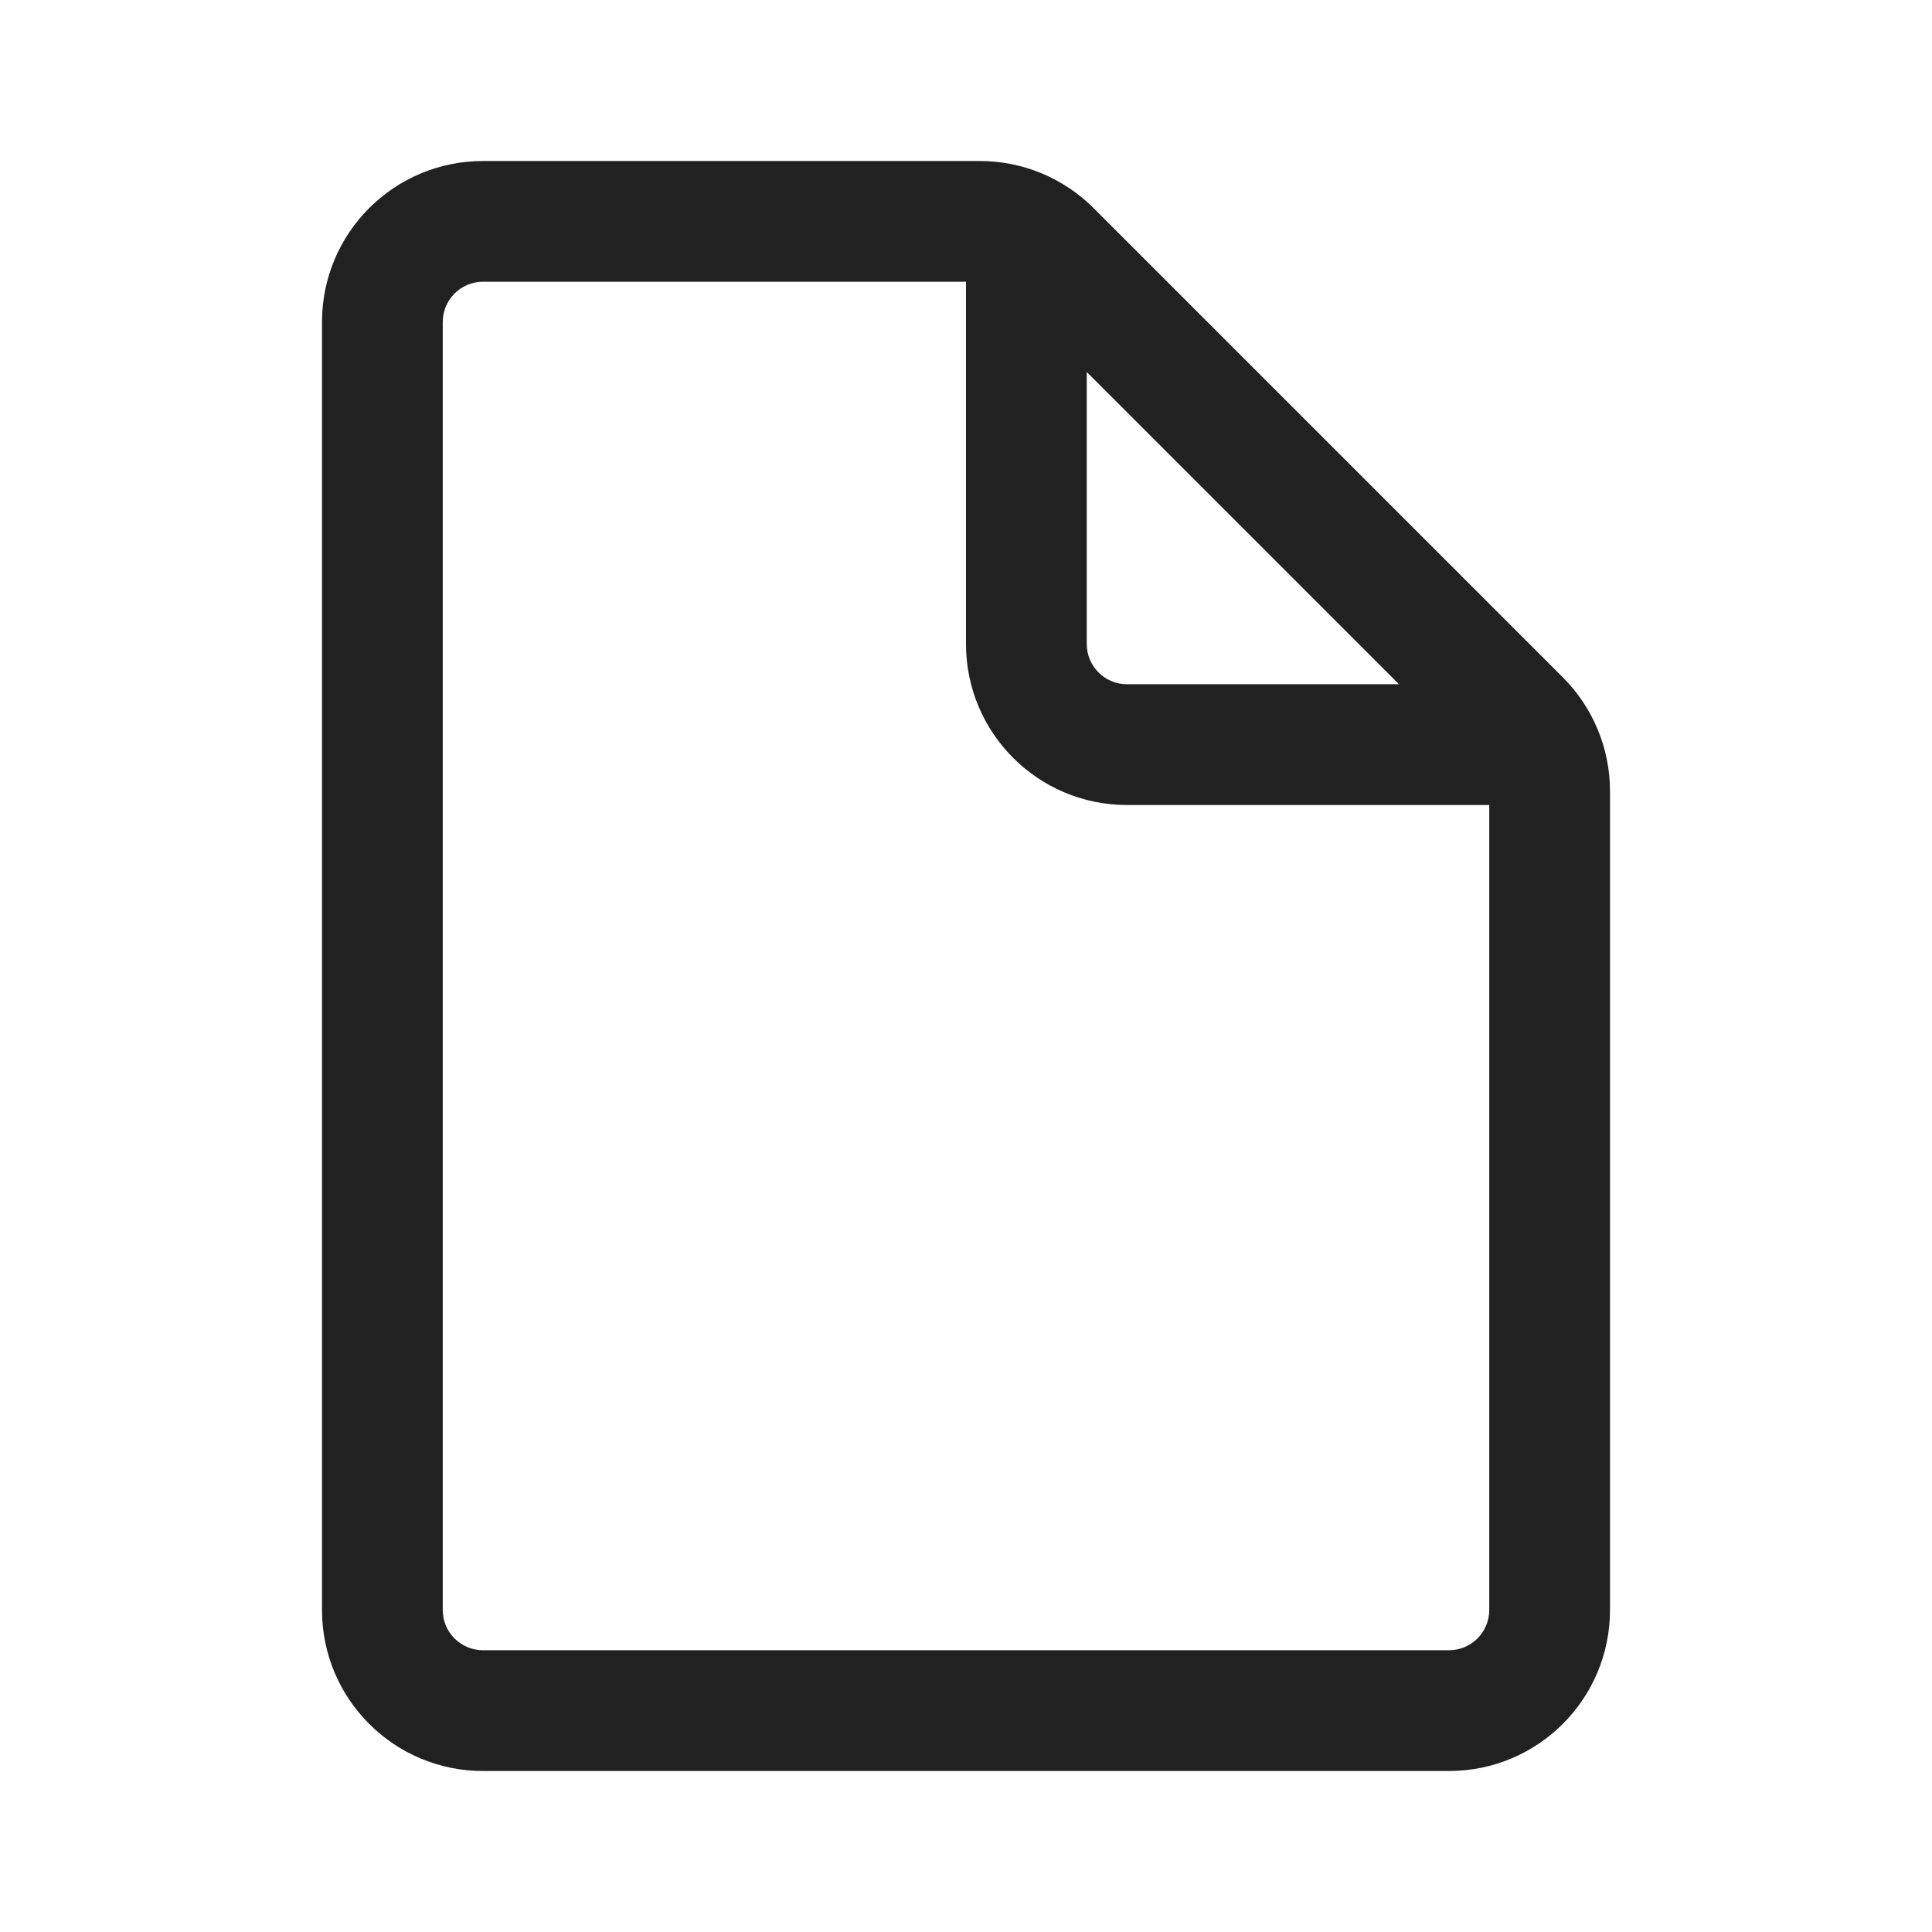
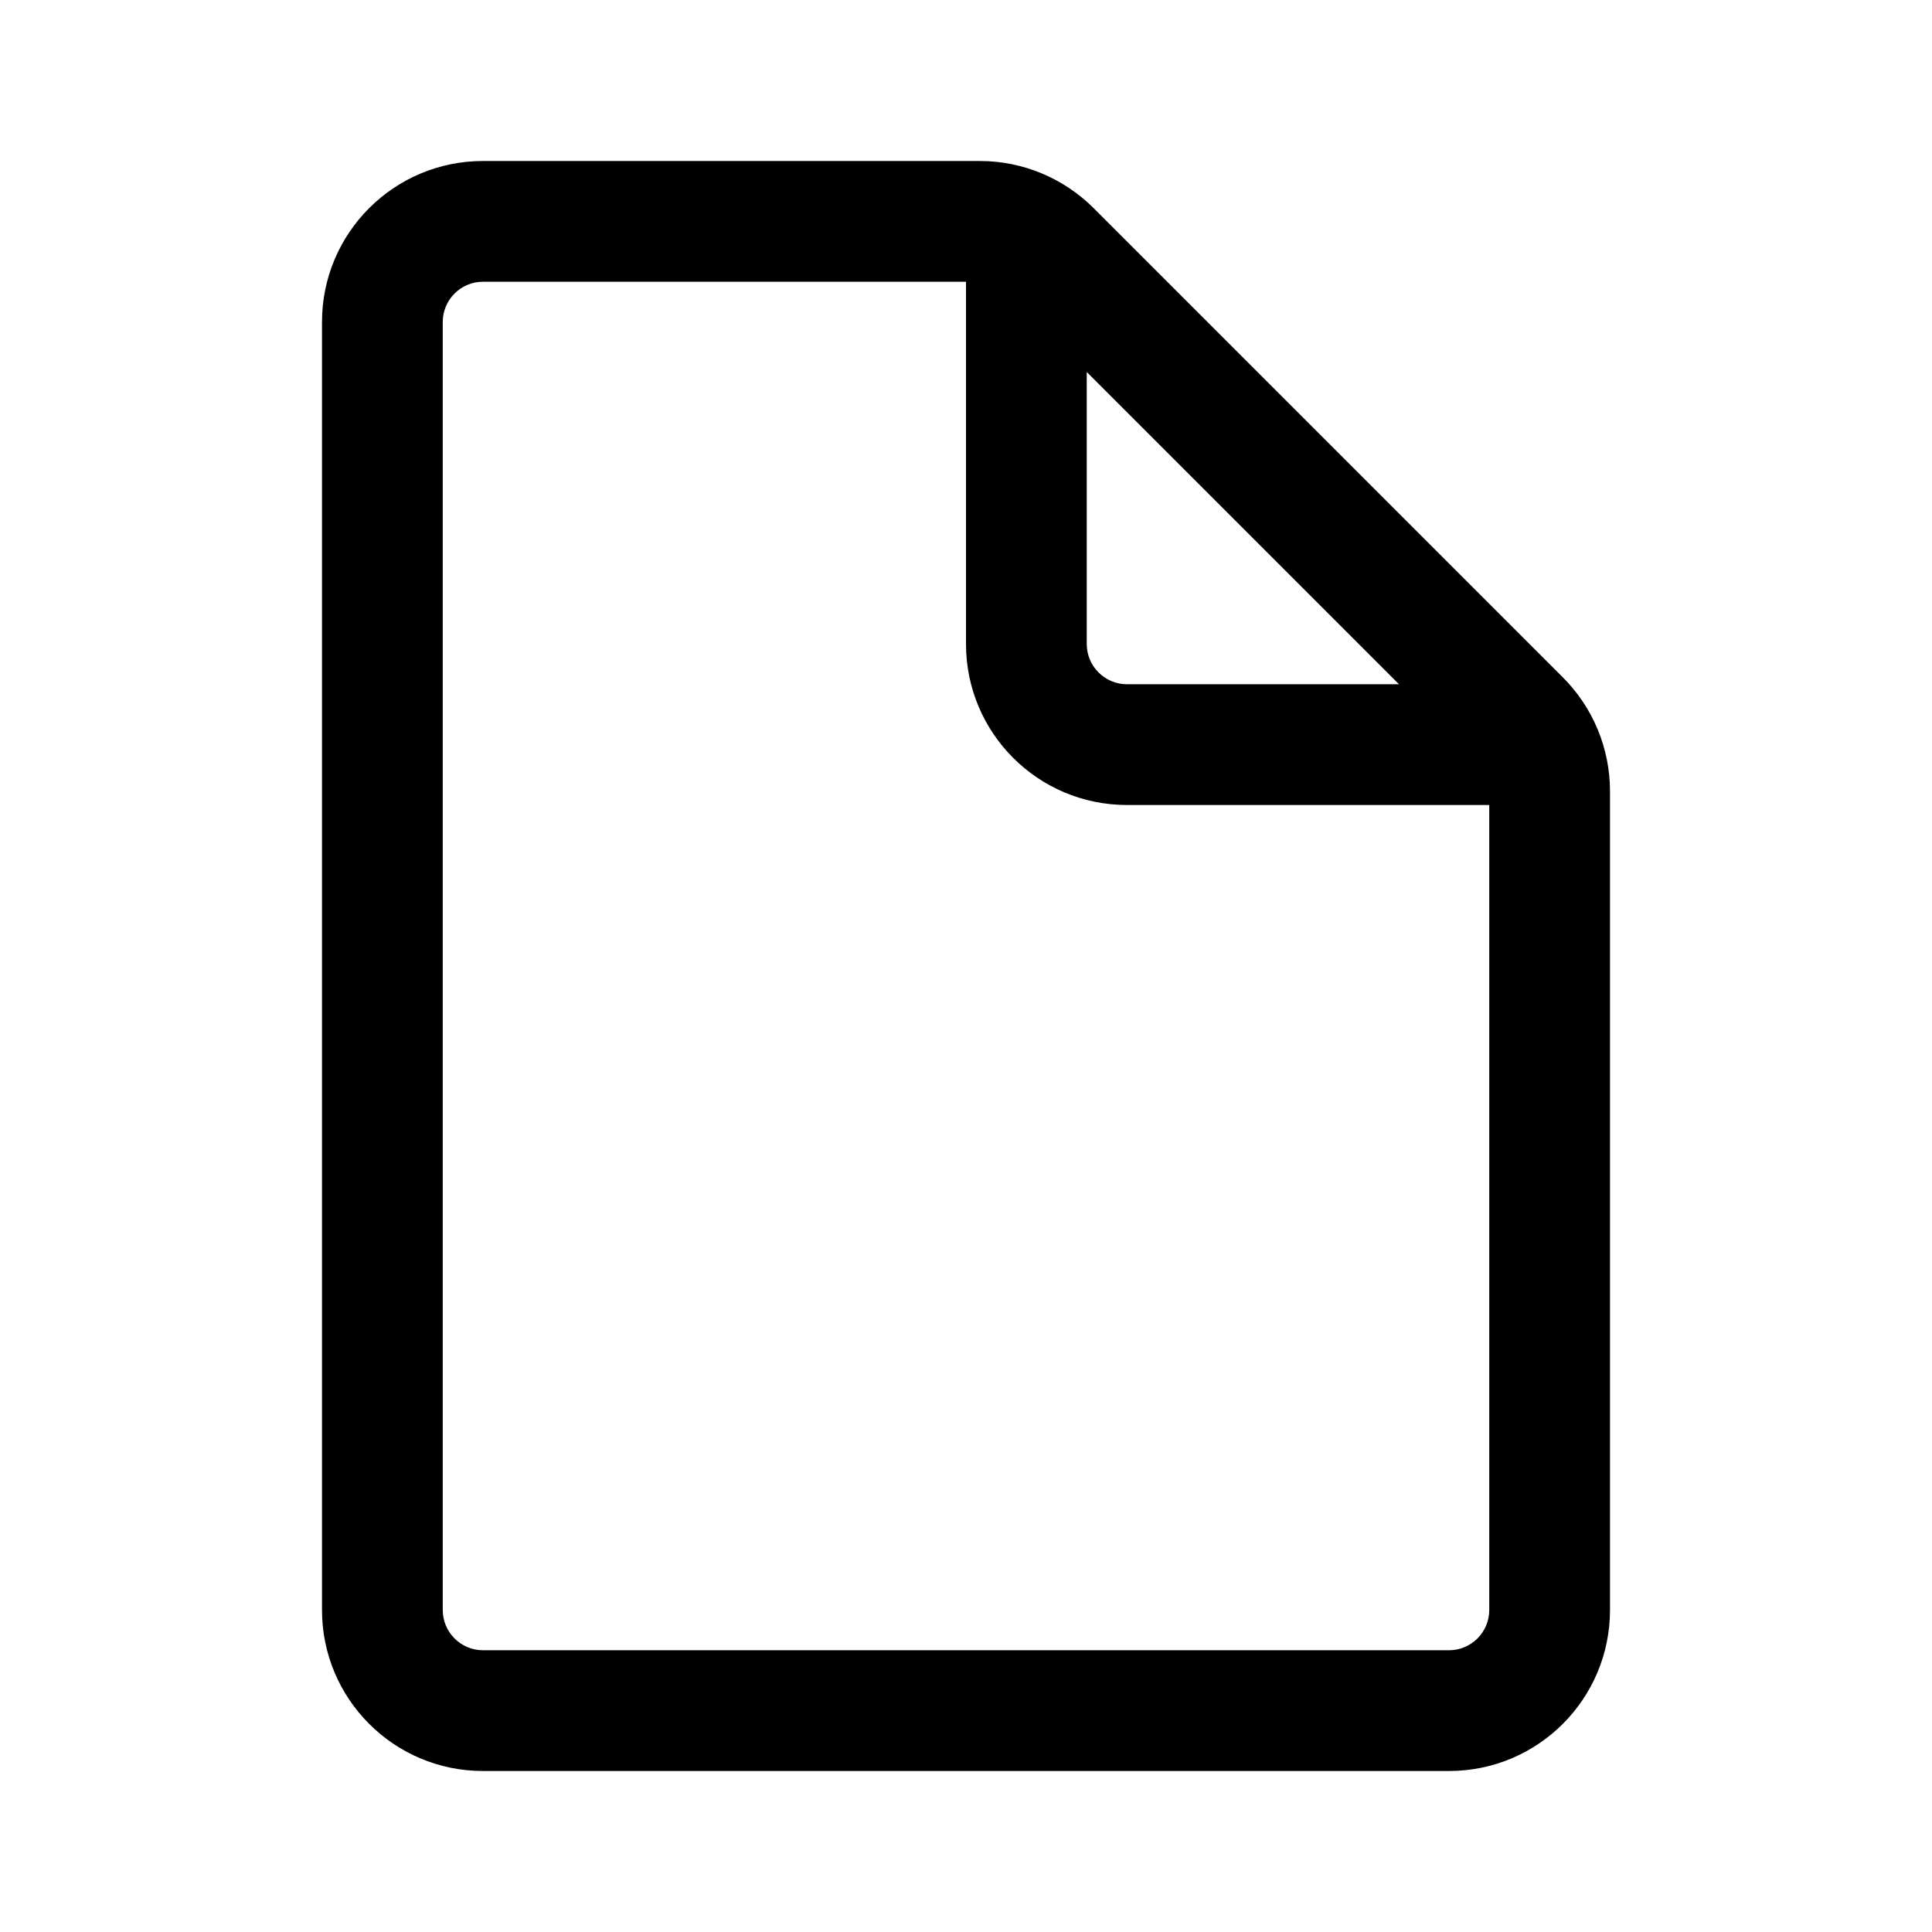
<svg xmlns="http://www.w3.org/2000/svg" width="24" height="24" viewBox="0 0 24 24" fill="none">
-   <path d="M6 2C4.895 2 4 2.895 4 4V20C4 21.105 4.895 22 6 22H18C19.105 22 20 21.105 20 20V9.828C20 9.297 19.789 8.789 19.414 8.414L13.586 2.586C13.211 2.211 12.703 2 12.172 2H6ZM5.5 4C5.5 3.724 5.724 3.5 6 3.5H12V8C12 9.105 12.895 10 14 10H18.5V20C18.5 20.276 18.276 20.5 18 20.5H6C5.724 20.5 5.5 20.276 5.5 20V4ZM17.379 8.5H14C13.724 8.5 13.5 8.276 13.5 8V4.621L17.379 8.5Z" fill="#212121" />
+   <path d="M6 2C4.895 2 4 2.895 4 4V20C4 21.105 4.895 22 6 22H18C19.105 22 20 21.105 20 20V9.828C20 9.297 19.789 8.789 19.414 8.414L13.586 2.586C13.211 2.211 12.703 2 12.172 2H6ZM5.5 4C5.5 3.724 5.724 3.5 6 3.5H12V8C12 9.105 12.895 10 14 10H18.5V20C18.5 20.276 18.276 20.5 18 20.5H6C5.724 20.5 5.5 20.276 5.5 20V4ZM17.379 8.5H14C13.724 8.5 13.5 8.276 13.5 8V4.621L17.379 8.5Z" fill="currentColor" />
</svg>
